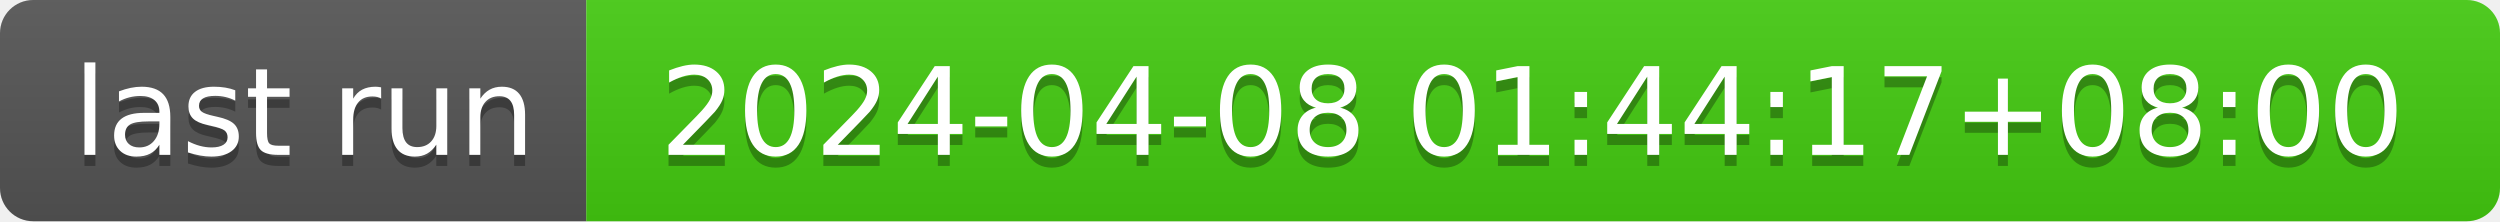
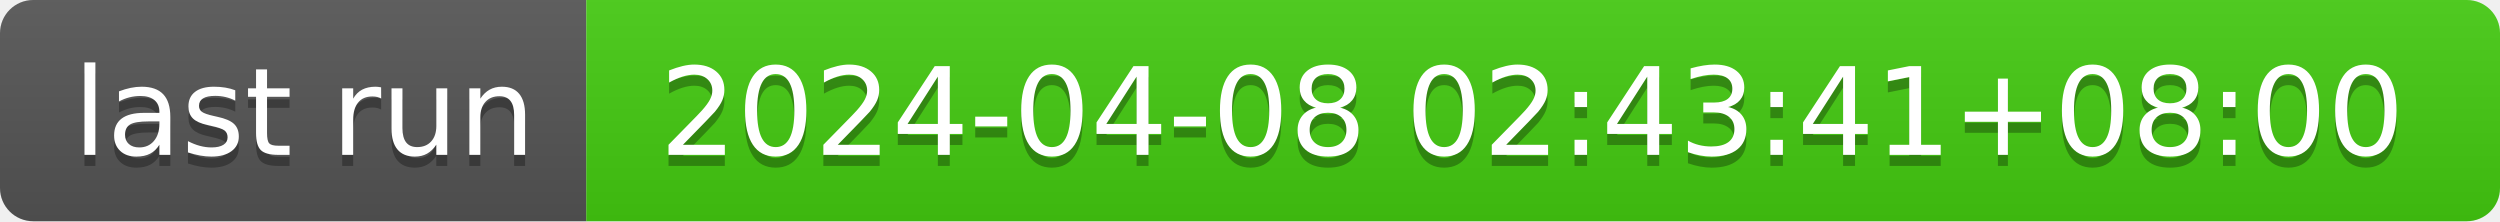
- <svg xmlns="http://www.w3.org/2000/svg" width="226" height="20" role="img" aria-label="last run: 2024-04-08 01:44:17+08:00">
+ <svg xmlns="http://www.w3.org/2000/svg" width="226" height="20" role="img" aria-label="last run: 2024-04-08 02:43:41+08:00">
  <linearGradient id="s" x2="0" y2="100%">
    <stop offset="0" stop-color="#bbb" stop-opacity=".1" />
    <stop offset="1" stop-opacity=".1" />
  </linearGradient>
  <clipPath id="r">
    <rect width="226" height="20" rx="3" fill="#fff" />
  </clipPath>
  <g clip-path="url(#r)">
    <rect width="53" height="20" fill="#555" />
    <rect x="53" width="173" height="20" fill="#4c1" />
    <rect width="226" height="20" fill="url(#s)" />
  </g>
  <g fill="#fff" text-anchor="middle" font-family="Verdana,Geneva,DejaVu Sans,sans-serif" text-rendering="geometricPrecision" font-size="110">
    <text aria-hidden="true" x="275" y="150" fill="#010101" fill-opacity=".3" transform="scale(.1)" textLength="430">last run</text>
    <text x="275" y="140" transform="scale(.1)" fill="#fff" textLength="430">last run</text>
-     <text aria-hidden="true" x="1385" y="150" fill="#010101" fill-opacity=".3" transform="scale(.1)" textLength="1630">2024-04-08 01:44:17+08:00</text>
-     <text x="1385" y="140" transform="scale(.1)" fill="#fff" textLength="1630">2024-04-08 01:44:17+08:00</text>
+     <text aria-hidden="true" x="1385" y="150" fill="#010101" fill-opacity=".3" transform="scale(.1)" textLength="1630">2024-04-08 02:43:41+08:00</text>
+     <text x="1385" y="140" transform="scale(.1)" fill="#fff" textLength="1630">2024-04-08 02:43:41+08:00</text>
  </g>
</svg>
